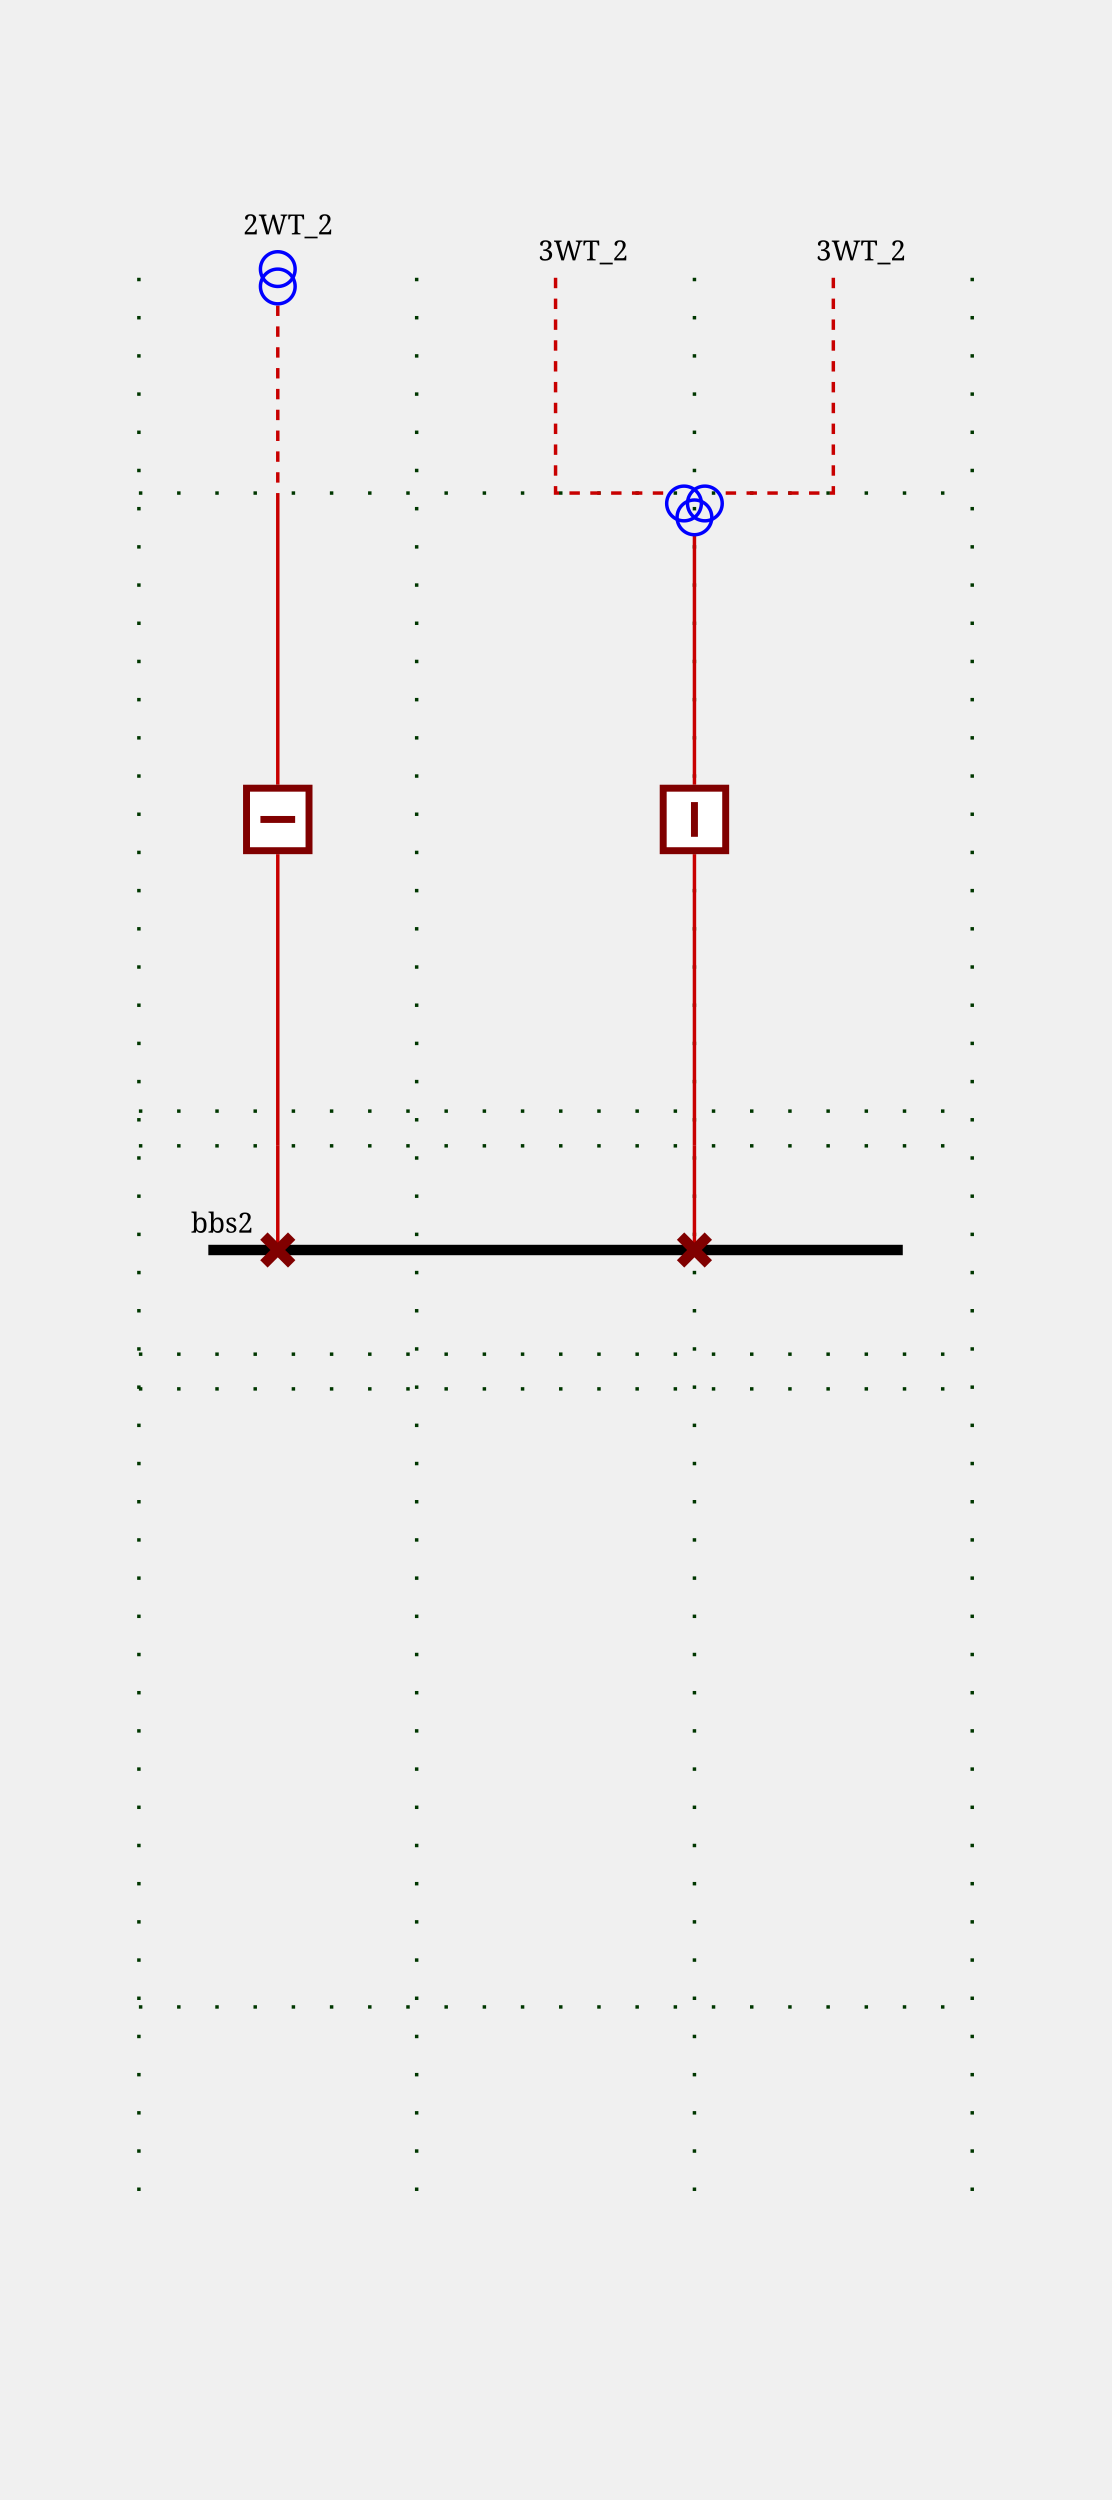
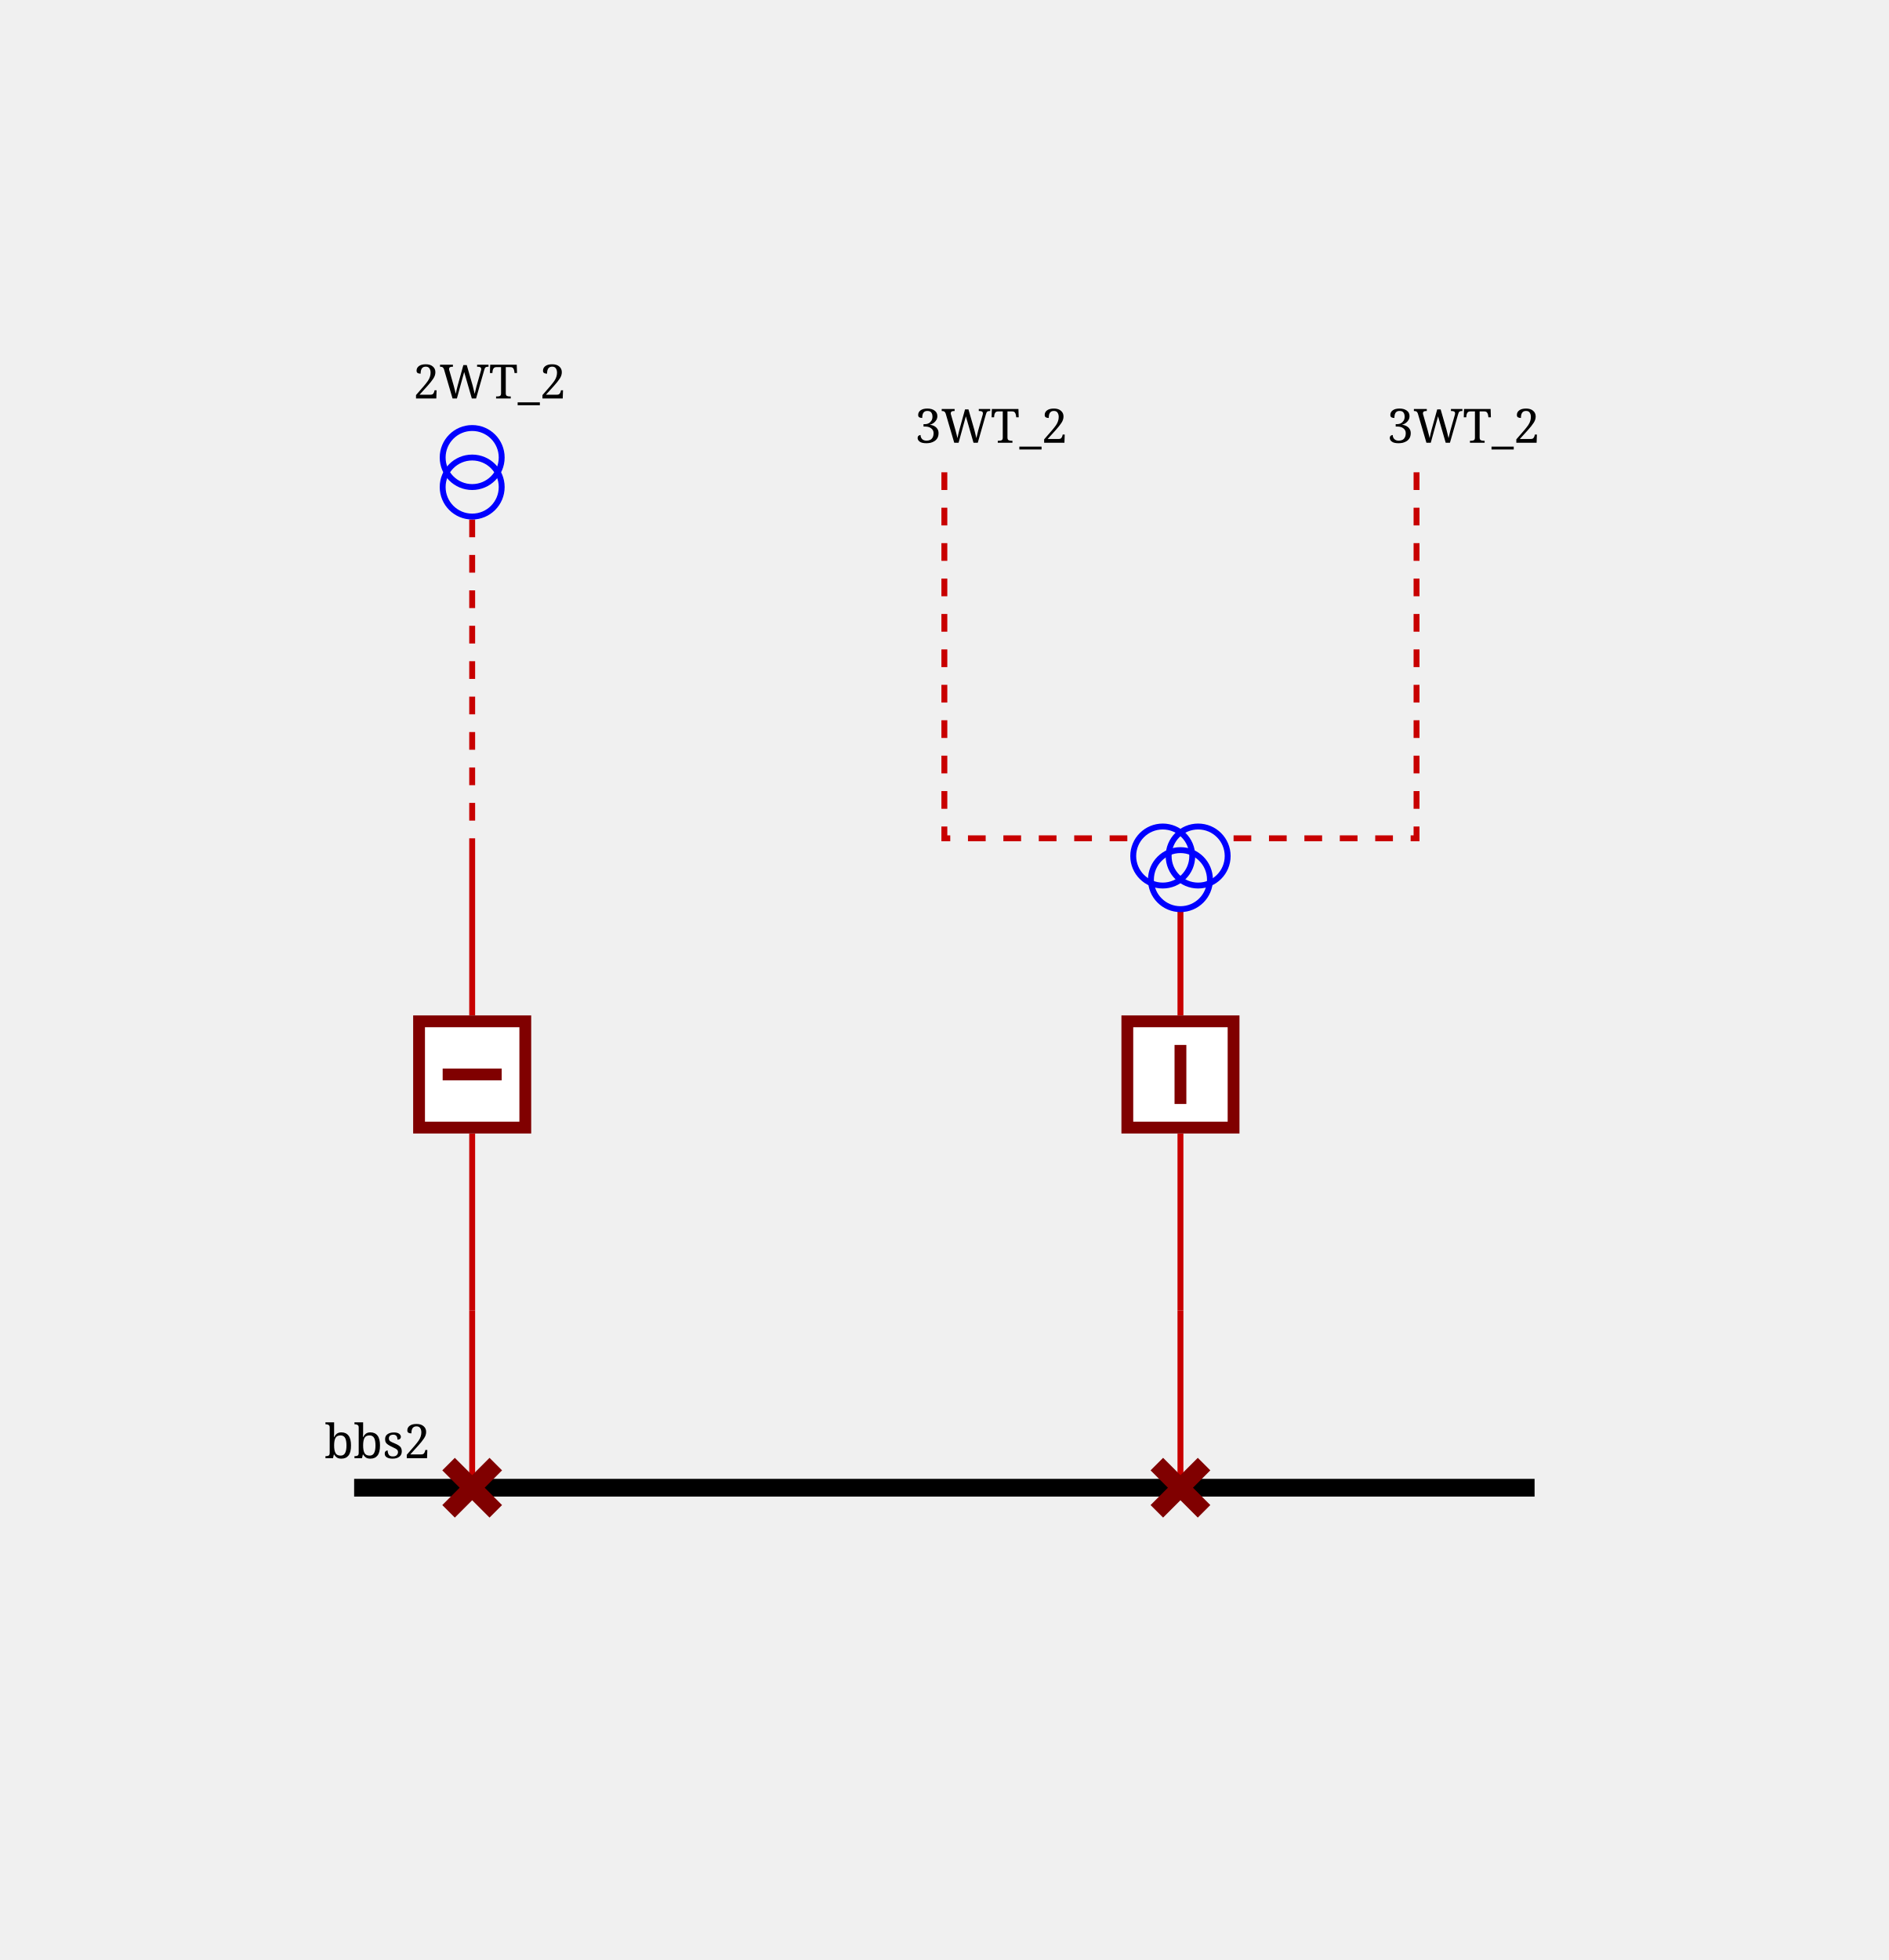
- <svg xmlns="http://www.w3.org/2000/svg" height="720.0" viewBox="0 0 320.0 720.0" width="320.0">
+ <svg xmlns="http://www.w3.org/2000/svg" height="332.0" viewBox="0 0 320.0 332.0" width="320.0">
  <style>
/* ----------------------------------------------------------------------- */
/* File: tautologies.css ------------------------------------------------- */
.sld-out .sld-arrow-in {visibility: hidden}
.sld-in .sld-arrow-out {visibility: hidden}
.sld-closed .sld-sw-open {visibility: hidden}
.sld-open .sld-sw-closed {visibility: hidden}
.sld-hidden-node {visibility: hidden}
.sld-top-feeder .sld-label {dominant-baseline: auto}
.sld-bottom-feeder .sld-label {dominant-baseline: hanging}
.sld-active-power .sld-label {dominant-baseline: middle}
.sld-reactive-power .sld-label {dominant-baseline: middle}
/* ----------------------------------------------------------------------- */
/* File: baseVoltages.css ------------------------------------------------ */
.sld-vl300to500 {--sld-vl-color: #ff0000}
.sld-vl180to300 {--sld-vl-color: #228b22}
.sld-vl120to180 {--sld-vl-color: #01afaf}
.sld-vl70to120 {--sld-vl-color: #cc5500}
.sld-vl50to70 {--sld-vl-color: #a020f0}
.sld-vl30to50 {--sld-vl-color: #ff8290}
.sld-vl0to30 {--sld-vl-color: #abae28}
/* ----------------------------------------------------------------------- */
/* File : highlightLineStates.css ---------------------------------------- */
.sld-feeder-disconnected {stroke: black}
.sld-feeder-connected-disconnected {stroke-dasharray: 3,3}
.sld-feeder-disconnected-connected {stroke: black; stroke-dasharray: 3,3}
/* ----------------------------------------------------------------------- */
/* File : components.css ------------------------------------------------- */
/* Stroke black */
.sld-disconnector {stroke-width: 3; stroke: black; fill: none}
/* Stroke blue */
.sld-breaker {stroke-width: 2; stroke: blue; fill:white}
.sld-load-break-switch {stroke: blue; fill: white}
/* Stroke --sld-vl-color with fallback black */
.sld-bus-connection {fill: var(--sld-vl-color, black)}
.sld-cell-shape-flat .sld-bus-connection {visibility: hidden}
.sld-busbar-section {stroke: var(--sld-vl-color, black); stroke-width: 3; fill: none}
/* Stroke --sld-vl-color with fallback red */
.sld-wire {stroke: var(--sld-vl-color, #c80000); fill: none}
/* Stroke --sld-vl-color with fallback blue */
.sld-load {stroke: var(--sld-vl-color, blue); fill: none}
.sld-generator {stroke: var(--sld-vl-color, blue); fill: none}
.sld-two-wt {stroke: var(--sld-vl-color, blue); fill: none}
.sld-three-wt {stroke: var(--sld-vl-color, blue); fill: none}
.sld-winding {stroke: var(--sld-vl-color, blue); fill: none}
.sld-capacitor {stroke: var(--sld-vl-color, blue); fill: none}
.sld-inductor {stroke: var(--sld-vl-color, blue); fill: none}
.sld-pst {stroke: var(--sld-vl-color, blue); fill: none}
.sld-pst-arrow {stroke: black; fill: none}
.sld-svc {stroke: var(--sld-vl-color, blue); fill: none}
.sld-vsc {stroke: var(--sld-vl-color, blue); font-size: 7.43px; fill: none}
/* Stroke none &amp; fill: --sld-vl-color */
.sld-node-infos {stroke: none; fill: var(--sld-vl-color, black)}
/* Stroke none &amp; fill: black */
.sld-node {stroke: none; fill: black}
.sld-flash {stroke: none; fill: black}
.sld-lock {stroke: none; fill: black}
/* Fonts */
.sld-label {stroke: none; fill: black; font: 8px serif}
.sld-angle, .sld-voltage {font: 10px serif}
.sld-graph-label {font: 12px serif}
/* Specific */
.sld-grid {stroke: #003700; stroke-dasharray: 1,10}
.sld-feeder-info.sld-active-power {fill:black}
.sld-feeder-info.sld-reactive-power {fill:blue}
.sld-frame {fill: var(--sld-background-color, transparent)}
/* Stroke maroon for fictitious switch */
.sld-breaker.sld-fictitious {stroke: maroon}
.sld-disconnector.sld-fictitious {stroke: maroon}
.sld-load-break-switch.sld-fictitious {stroke: maroon}
.sld-busbar-section.sld-fictitious {stroke: var(--sld-vl-color, #c80000); stroke-width: 1}

</style>
  <rect class="sld-frame" height="100%" width="100%" />
  <g>
-     <g class="sld-grid" id="GRID_vl2">
-       <line x1="40.0" x2="40.0" y1="80.0" y2="640.0" />
-       <line x1="120.0" x2="120.0" y1="80.0" y2="640.0" />
-       <line x1="200.0" x2="200.0" y1="80.0" y2="640.0" />
-       <line x1="280.0" x2="280.0" y1="80.0" y2="640.0" />
-       <line x1="40.0" x2="280.0" y1="330.0" y2="330.0" />
-       <line x1="40.0" x2="280.0" y1="320.0" y2="320.0" />
-       <line x1="40.0" x2="280.0" y1="142.0" y2="142.0" />
-       <line x1="40.0" x2="280.0" y1="390.0" y2="390.0" />
-       <line x1="40.0" x2="280.0" y1="400.0" y2="400.0" />
-       <line x1="40.0" x2="280.0" y1="578.0" y2="578.0" />
-     </g>
-     <g class="sld-busbar-section sld-vl180to300" id="idbbs2" transform="translate(60.0,360.0)">
+     <g class="sld-busbar-section sld-vl180to300" id="idbbs2" transform="translate(60.0,252.0)">
      <line x1="0" x2="200.0" y1="0" y2="0" />
      <text class="sld-label" id="bbs2_NW_LABEL" x="-5.0" y="-5.0">bbs2</text>
    </g>
    <g class="sld-extern-cell" id="idEXTERN_32_0">
      <g class="sld-wire sld-vl180to300" id="_95_vl2_95_d2WT_95_2_95_INTERNAL_95_vl2_95_b2WT_95_2">
-         <polyline points="80.0,360.0,80.0,330.0" />
+         <polyline points="80.0,252.0,80.0,222.0" />
      </g>
      <g class="sld-wire sld-vl180to300" id="_95_vl2_95_INTERNAL_95_vl2_95_b2WT_95_2_95_b2WT_95_2">
-         <polyline points="80.0,330.0,80.0,246.0" />
+         <polyline points="80.0,222.0,80.0,192.0" />
      </g>
      <g class="sld-wire sld-vl180to300" id="_95_vl2_95_INTERNAL_95_vl2_95_2WT_95_TWO_95_b2WT_95_2">
-         <polyline points="80.0,142.0,80.0,226.0" />
+         <polyline points="80.0,142.0,80.0,172.0" />
      </g>
      <g class="sld-wire sld-vl180to300 sld-feeder-disconnected-connected" id="_95_vl2_95_2WT_95_TWO_95_INTERNAL_95_vl2_95_2WT_95_TWO">
        <polyline points="80.0,88.0,80.0,142.0" />
      </g>
-       <g class="sld-disconnector sld-closed sld-fictitious sld-vl180to300" id="idd2WT_95_2" transform="translate(76.0,356.0)">
+       <g class="sld-disconnector sld-closed sld-fictitious sld-vl180to300" id="idd2WT_95_2" transform="translate(76.0,248.0)">
        <path class="sld-sw-closed" d="M0,0 8,8 M8,0 0,8" />
        <path class="sld-sw-open" d="M8,0 0,8" />
      </g>
-       <g class="sld-node sld-hidden-node sld-fictitious sld-vl180to300" id="idINTERNAL_95_vl2_95_b2WT_95_2" transform="translate(76.0,326.0)">
+       <g class="sld-node sld-hidden-node sld-fictitious sld-vl180to300" id="idINTERNAL_95_vl2_95_b2WT_95_2" transform="translate(76.0,218.0)">
        <circle cx="4" cy="4" r="4" />
      </g>
-       <g class="sld-breaker sld-open sld-fictitious sld-vl180to300" id="idb2WT_95_2" transform="translate(70.0,226.0)">
+       <g class="sld-breaker sld-open sld-fictitious sld-vl180to300" id="idb2WT_95_2" transform="translate(70.0,172.0)">
        <path class="sld-sw-closed" d="M1,1 V19 H19 V1z M10,5 V15" />
        <path class="sld-sw-open" d="M1,1 V19 H19 V1z M5,10 H15" />
      </g>
      <g class="sld-node sld-hidden-node sld-fictitious sld-vl180to300" id="idINTERNAL_95_vl2_95_2WT_95_TWO" transform="translate(76.0,138.0)">
        <circle cx="4" cy="4" r="4" />
      </g>
      <g class="sld-two-wt sld-top-feeder" id="id2WT_95_TWO" transform="translate(75.0,72.5)">
        <circle class="sld-vl180to300 sld-winding" cx="5" cy="10" r="5" />
        <circle class="sld-vl300to500 sld-winding" cx="5" cy="5" r="5" />
        <text class="sld-label" id="2WT_TWO_N_LABEL" x="-5.0" y="-5.0">2WT_2</text>
      </g>
    </g>
    <g class="sld-extern-cell" id="idEXTERN_32_1">
      <g class="sld-wire sld-vl180to300" id="_95_vl2_95_d3WT_95_2_95_INTERNAL_95_vl2_95_b3WT_95_2">
-         <polyline points="200.0,360.0,200.0,330.0" />
+         <polyline points="200.0,252.0,200.0,222.0" />
      </g>
      <g class="sld-wire sld-vl180to300" id="_95_vl2_95_INTERNAL_95_vl2_95_b3WT_95_2_95_b3WT_95_2">
-         <polyline points="200.0,330.0,200.0,246.0" />
+         <polyline points="200.0,222.0,200.0,192.0" />
      </g>
      <g class="sld-wire sld-vl180to300" id="_95_vl2_95_3WT_95_b3WT_95_2">
-         <polyline points="200.0,154.0,200.0,226.0" />
+         <polyline points="200.0,154.0,200.0,172.0" />
      </g>
      <g class="sld-wire sld-vl300to500 sld-feeder-connected-disconnected" id="_95_vl2_95_3WT_95_ONE_95_3WT">
        <polyline points="160.0,80.0,160.0,142.0,193.0,142.0" />
      </g>
      <g class="sld-wire sld-vl50to70 sld-feeder-connected-disconnected" id="_95_vl2_95_3WT_95_THREE_95_3WT">
        <polyline points="240.0,80.0,240.0,142.0,207.0,142.0" />
      </g>
-       <g class="sld-disconnector sld-closed sld-fictitious sld-vl180to300" id="idd3WT_95_2" transform="translate(196.0,356.0)">
+       <g class="sld-disconnector sld-closed sld-fictitious sld-vl180to300" id="idd3WT_95_2" transform="translate(196.0,248.0)">
        <path class="sld-sw-closed" d="M0,0 8,8 M8,0 0,8" />
        <path class="sld-sw-open" d="M8,0 0,8" />
      </g>
-       <g class="sld-node sld-hidden-node sld-fictitious sld-vl180to300" id="idINTERNAL_95_vl2_95_b3WT_95_2" transform="translate(196.0,326.0)">
+       <g class="sld-node sld-hidden-node sld-fictitious sld-vl180to300" id="idINTERNAL_95_vl2_95_b3WT_95_2" transform="translate(196.0,218.0)">
        <circle cx="4" cy="4" r="4" />
      </g>
-       <g class="sld-breaker sld-closed sld-fictitious sld-vl180to300" id="idb3WT_95_2" transform="translate(190.0,226.0)">
+       <g class="sld-breaker sld-closed sld-fictitious sld-vl180to300" id="idb3WT_95_2" transform="translate(190.0,172.0)">
        <path class="sld-sw-closed" d="M1,1 V19 H19 V1z M10,5 V15" />
        <path class="sld-sw-open" d="M1,1 V19 H19 V1z M5,10 H15" />
      </g>
      <g class="sld-three-wt sld-fictitious" id="id3WT" transform="translate(192.0,130.0)">
        <circle class="sld-vl300to500 sld-winding" cx="5" cy="15" r="5" />
        <circle class="sld-vl50to70 sld-winding" cx="11" cy="15" r="5" />
        <circle class="sld-vl180to300 sld-winding" cx="8" cy="19" r="5" />
      </g>
      <g class="sld-top-feeder sld-vl180to300" id="id3WT_95_ONE" transform="translate(160.0,80.0)">
        <text class="sld-label" id="3WT_ONE_N_LABEL" x="-5.0" y="-5.0">3WT_2</text>
      </g>
      <g class="sld-top-feeder sld-vl180to300" id="id3WT_95_THREE" transform="translate(240.0,80.0)">
        <text class="sld-label" id="3WT_THREE_N_LABEL" x="-5.0" y="-5.0">3WT_2</text>
      </g>
    </g>
  </g>
</svg>
